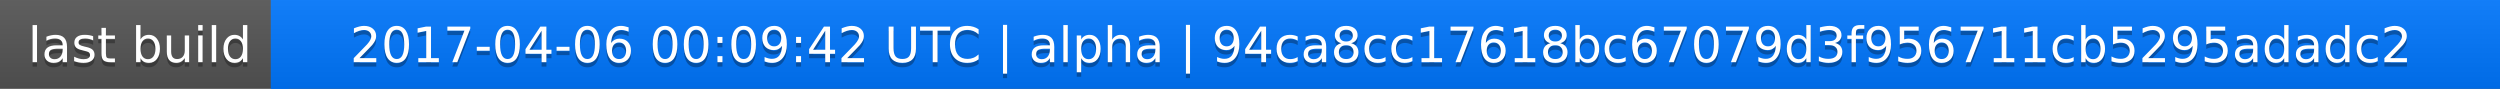
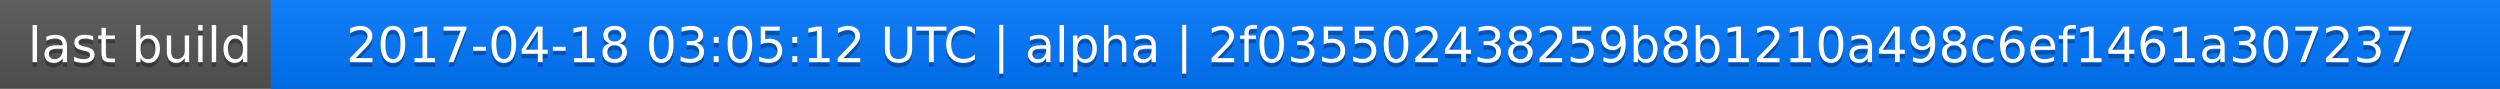
<svg xmlns="http://www.w3.org/2000/svg" width="563" height="20">
  <linearGradient id="a" x2="0" y2="100%">
    <stop offset="0" stop-color="#bbb" stop-opacity=".1" />
    <stop offset="1" stop-opacity=".1" />
  </linearGradient>
  <rect rx="0" width="563" height="20" fill="#555" />
  <rect rx="0" x="61" width="502" height="20" fill="#07f" />
  <path fill="#07f" d="M61 0h4v20h-4z" />
  <rect rx="0" width="563" height="20" fill="url(#a)" />
  <g fill="#fff" text-anchor="middle" font-family="DejaVu Sans,Verdana,Geneva,sans-serif" font-size="11">
    <text x="31.5" y="15" fill="#010101" fill-opacity=".3">last build</text>
    <text x="31.5" y="14">last build</text>
-     <text x="311" y="15" fill="#010101" fill-opacity=".3">2017-04-06 00:09:42 UTC | alpha | 94ca8cc17618bc67079d3f956711cb5295adadc2</text>
-     <text x="311" y="14">2017-04-06 00:09:42 UTC | alpha | 94ca8cc17618bc67079d3f956711cb5295adadc2</text>
+     <text x="311" y="15" fill="#010101" fill-opacity=".3">2017-04-18 03:05:12 UTC | alpha | 2f035502438259b8b1210a498c6ef1461a307237</text>
+     <text x="311" y="14">2017-04-18 03:05:12 UTC | alpha | 2f035502438259b8b1210a498c6ef1461a307237</text>
  </g>
</svg>
